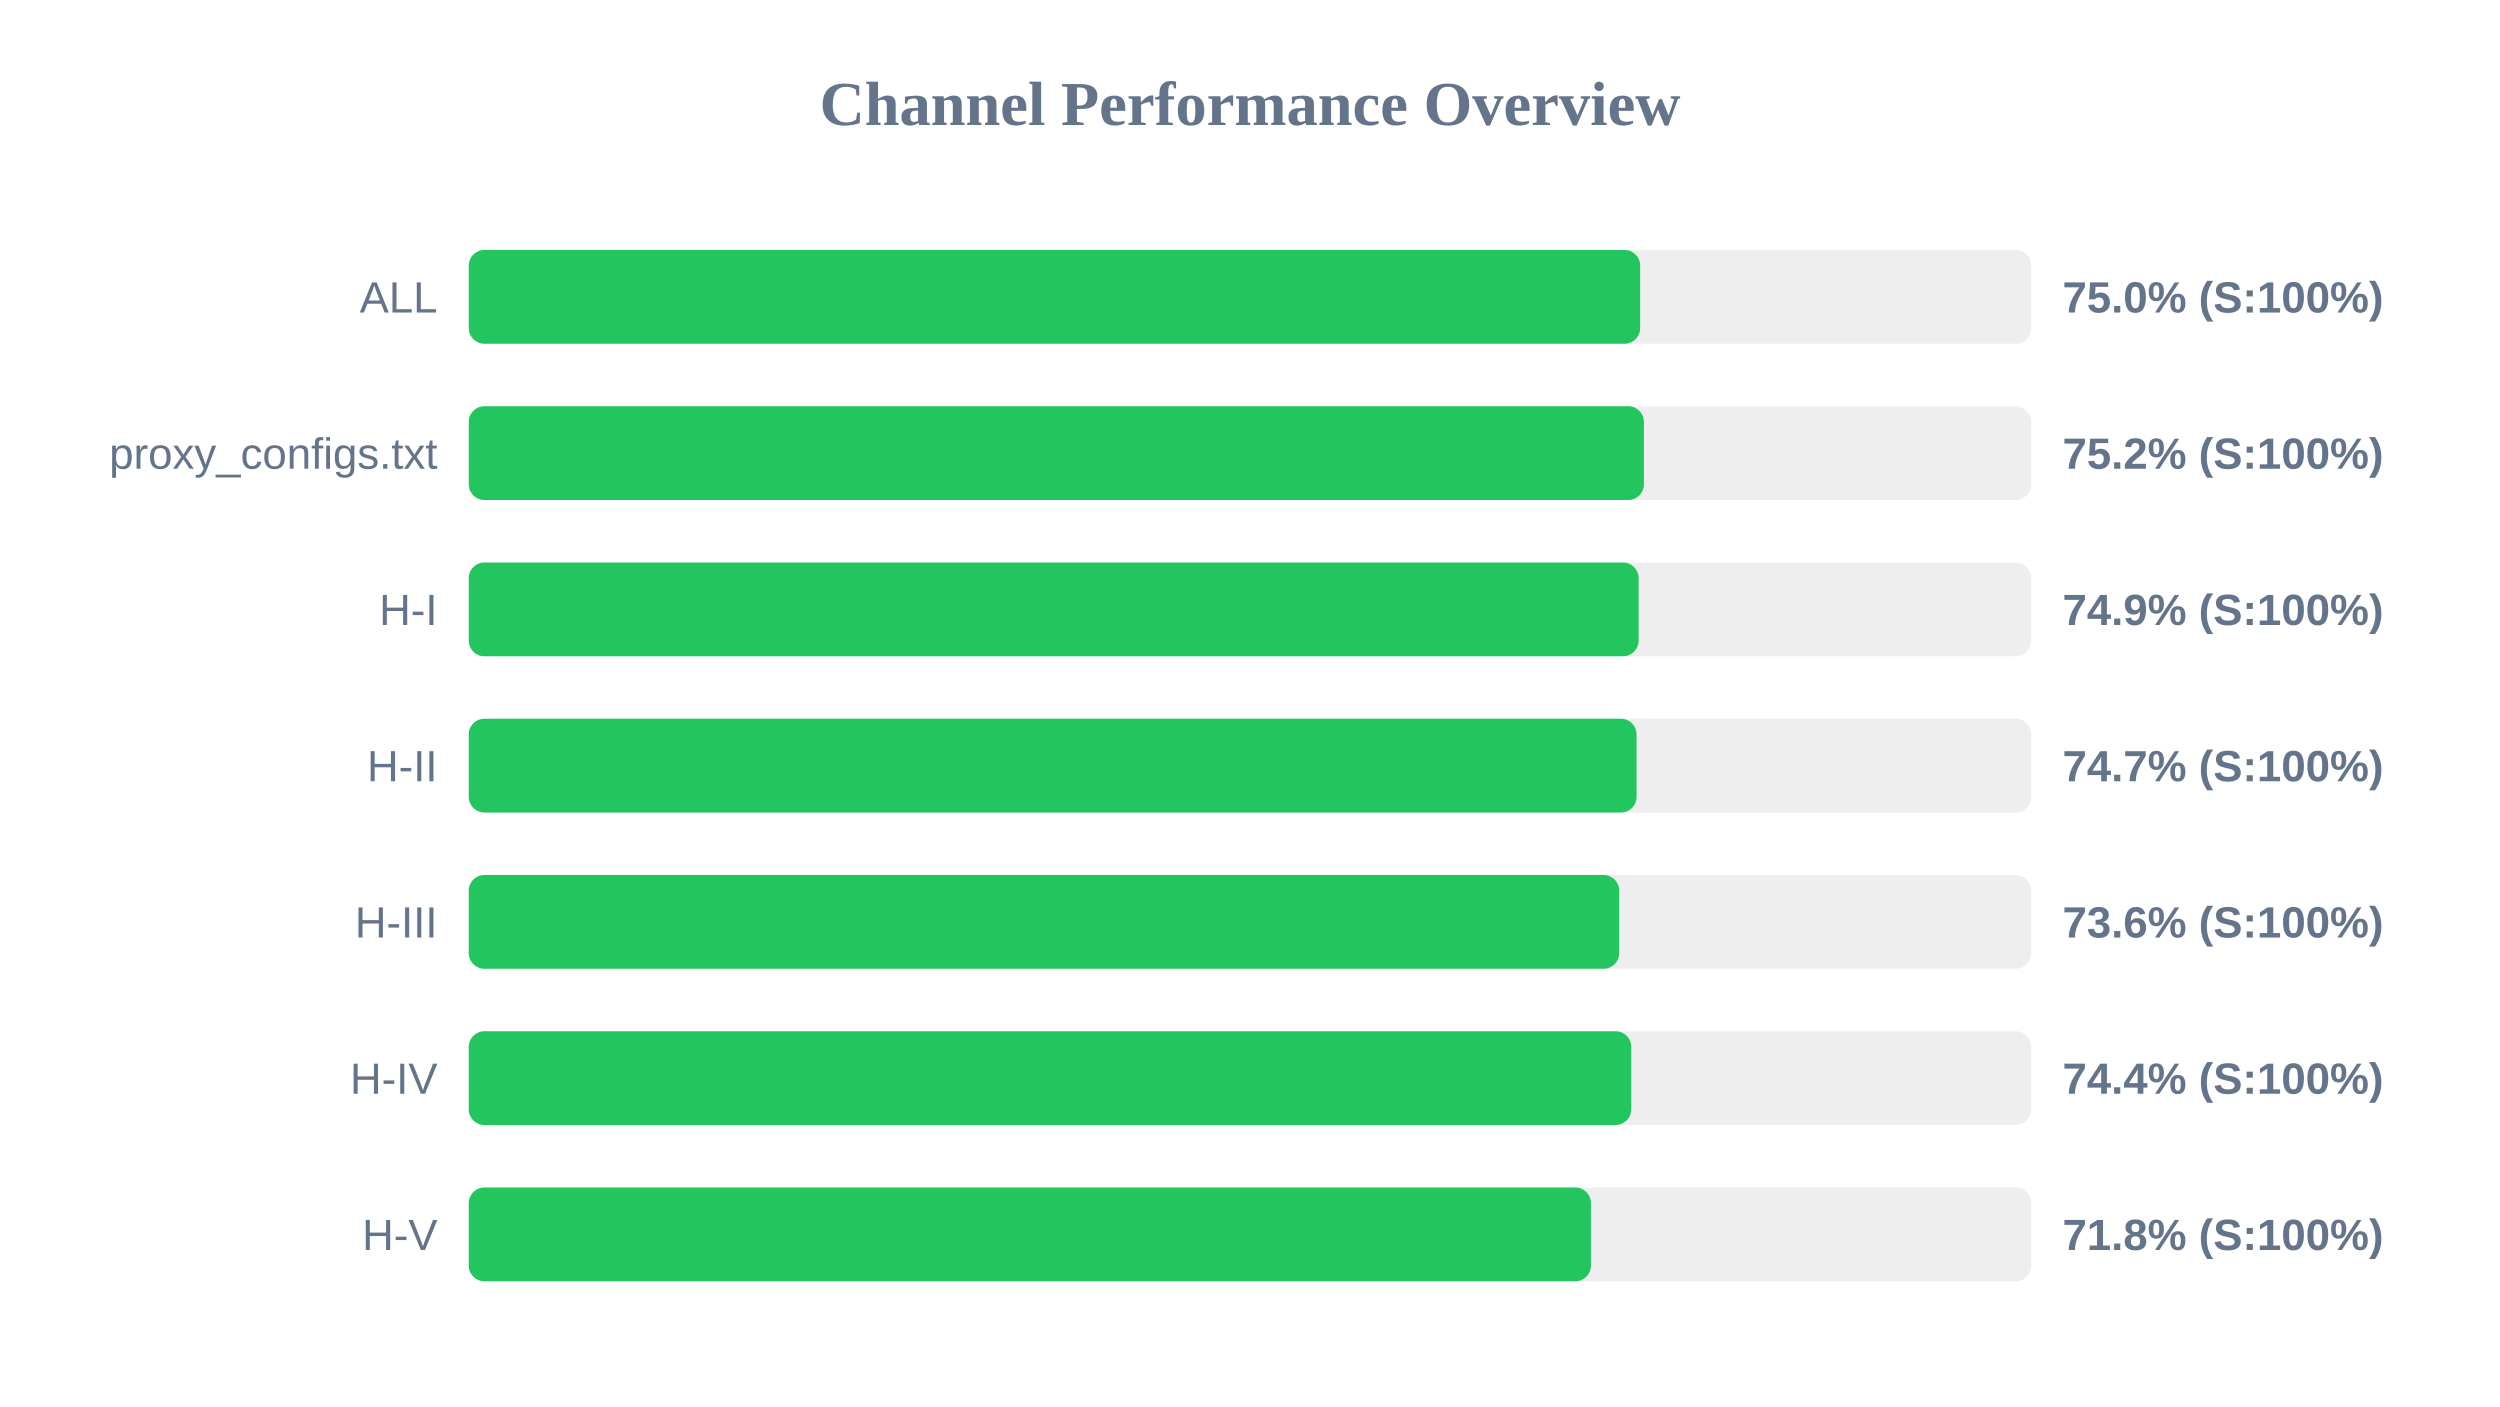
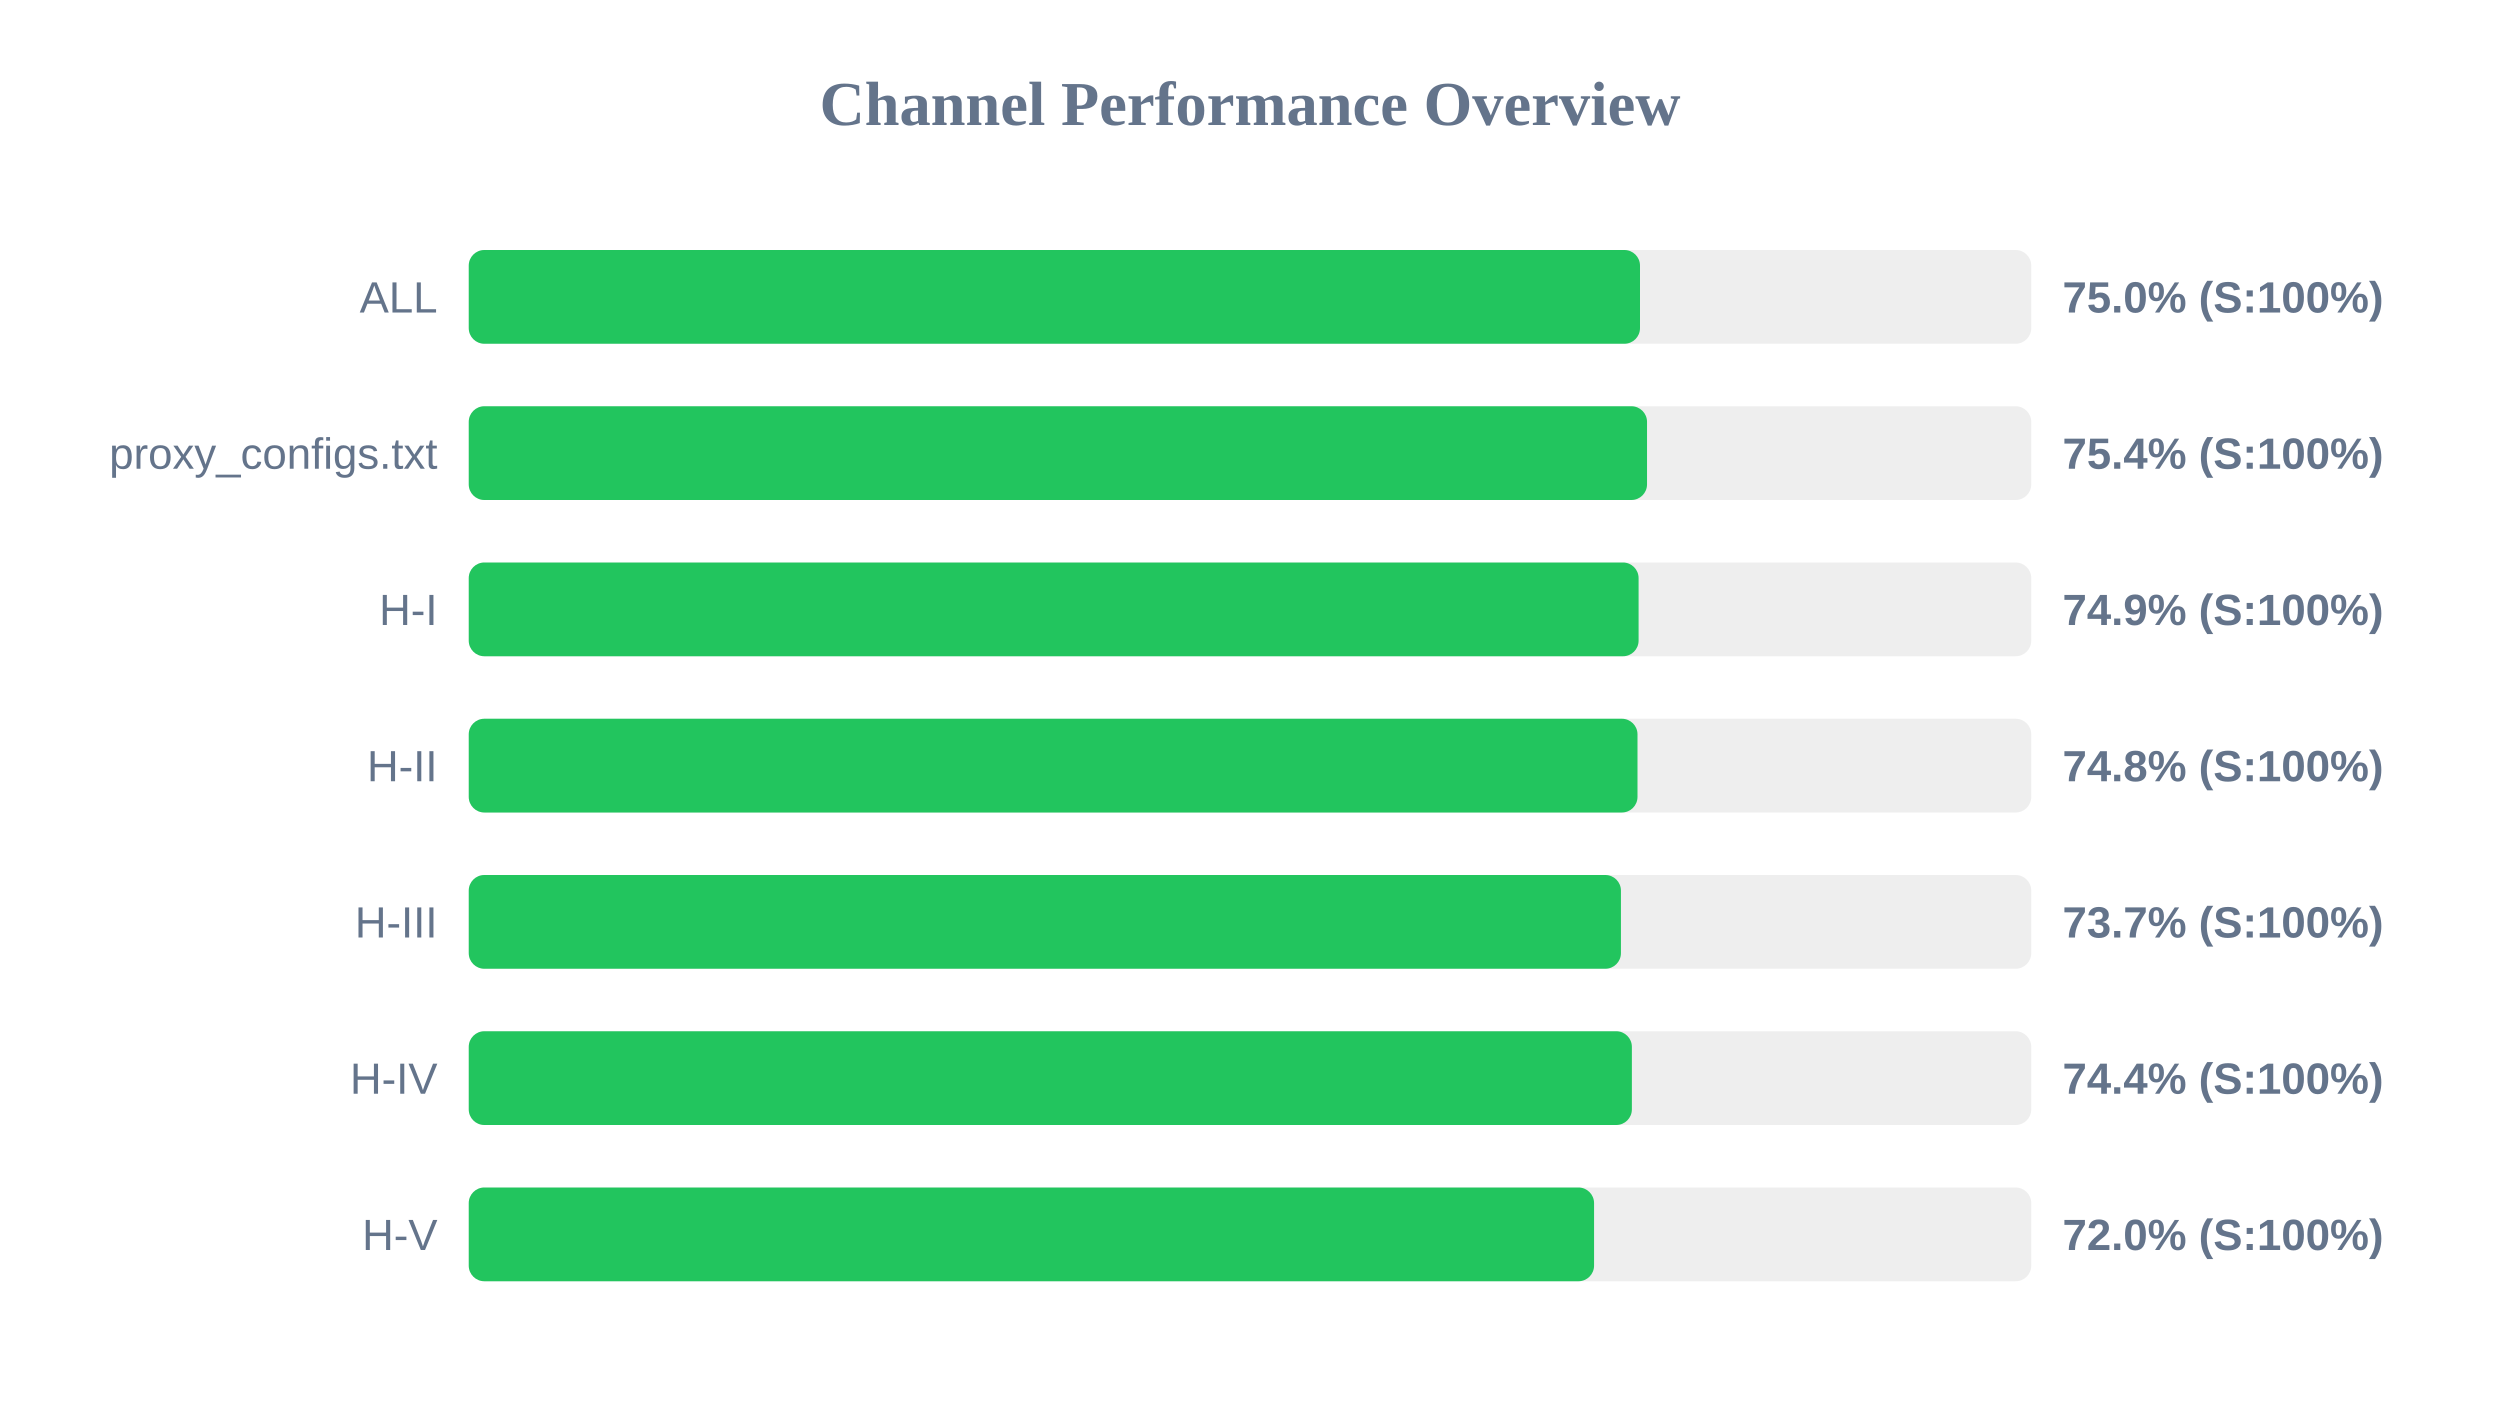
<svg xmlns="http://www.w3.org/2000/svg" width="800" height="450" version="1.1">
  <style>
        .row { font: 14px Arial; fill: #64748b; }
        .score { font: bold 14px Arial; fill: #64748b; }
    </style>
  <text x="400" y="40" text-anchor="middle" font-size="20px" font-weight="bold" fill="#64748b">Channel Performance Overview</text>
  <rect x="150" y="80" width="500" height="30" fill="#eee" rx="5" />
-   <rect x="150" y="80" width="374.85" height="30" fill="#22c55e" rx="5" />
+   <rect x="150" y="80" width="374.8" height="30" fill="#22c55e" rx="5" />
  <text x="140" y="100" text-anchor="end" class="row">ALL</text>
  <text x="660" y="100" text-anchor="start" class="score">75.0% (S:100%)</text>
  <rect x="150" y="130" width="500" height="30" fill="#eee" rx="5" />
-   <rect x="150" y="130" width="376.05" height="30" fill="#22c55e" rx="5" />
+   <rect x="150" y="130" width="377.05" height="30" fill="#22c55e" rx="5" />
  <text x="140" y="150" text-anchor="end" class="row">proxy_configs.txt</text>
-   <text x="660" y="150" text-anchor="start" class="score">75.2% (S:100%)</text>
+   <text x="660" y="150" text-anchor="start" class="score">75.4% (S:100%)</text>
  <rect x="150" y="180" width="500" height="30" fill="#eee" rx="5" />
  <rect x="150" y="180" width="374.35" height="30" fill="#22c55e" rx="5" />
  <text x="140" y="200" text-anchor="end" class="row">H-I</text>
  <text x="660" y="200" text-anchor="start" class="score">74.9% (S:100%)</text>
  <rect x="150" y="230" width="500" height="30" fill="#eee" rx="5" />
-   <rect x="150" y="230" width="373.7" height="30" fill="#22c55e" rx="5" />
+   <rect x="150" y="230" width="374.0" height="30" fill="#22c55e" rx="5" />
  <text x="140" y="250" text-anchor="end" class="row">H-II</text>
-   <text x="660" y="250" text-anchor="start" class="score">74.7% (S:100%)</text>
+   <text x="660" y="250" text-anchor="start" class="score">74.8% (S:100%)</text>
  <rect x="150" y="280" width="500" height="30" fill="#eee" rx="5" />
-   <rect x="150" y="280" width="368.15" height="30" fill="#22c55e" rx="5" />
+   <rect x="150" y="280" width="368.7" height="30" fill="#22c55e" rx="5" />
  <text x="140" y="300" text-anchor="end" class="row">H-III</text>
-   <text x="660" y="300" text-anchor="start" class="score">73.6% (S:100%)</text>
+   <text x="660" y="300" text-anchor="start" class="score">73.7% (S:100%)</text>
  <rect x="150" y="330" width="500" height="30" fill="#eee" rx="5" />
-   <rect x="150" y="330" width="372.0" height="30" fill="#22c55e" rx="5" />
+   <rect x="150" y="330" width="372.2" height="30" fill="#22c55e" rx="5" />
  <text x="140" y="350" text-anchor="end" class="row">H-IV</text>
  <text x="660" y="350" text-anchor="start" class="score">74.4% (S:100%)</text>
  <rect x="150" y="380" width="500" height="30" fill="#eee" rx="5" />
-   <rect x="150" y="380" width="359.1" height="30" fill="#22c55e" rx="5" />
+   <rect x="150" y="380" width="360.1" height="30" fill="#22c55e" rx="5" />
  <text x="140" y="400" text-anchor="end" class="row">H-V</text>
-   <text x="660" y="400" text-anchor="start" class="score">71.8% (S:100%)</text>
+   <text x="660" y="400" text-anchor="start" class="score">72.0% (S:100%)</text>
</svg>
